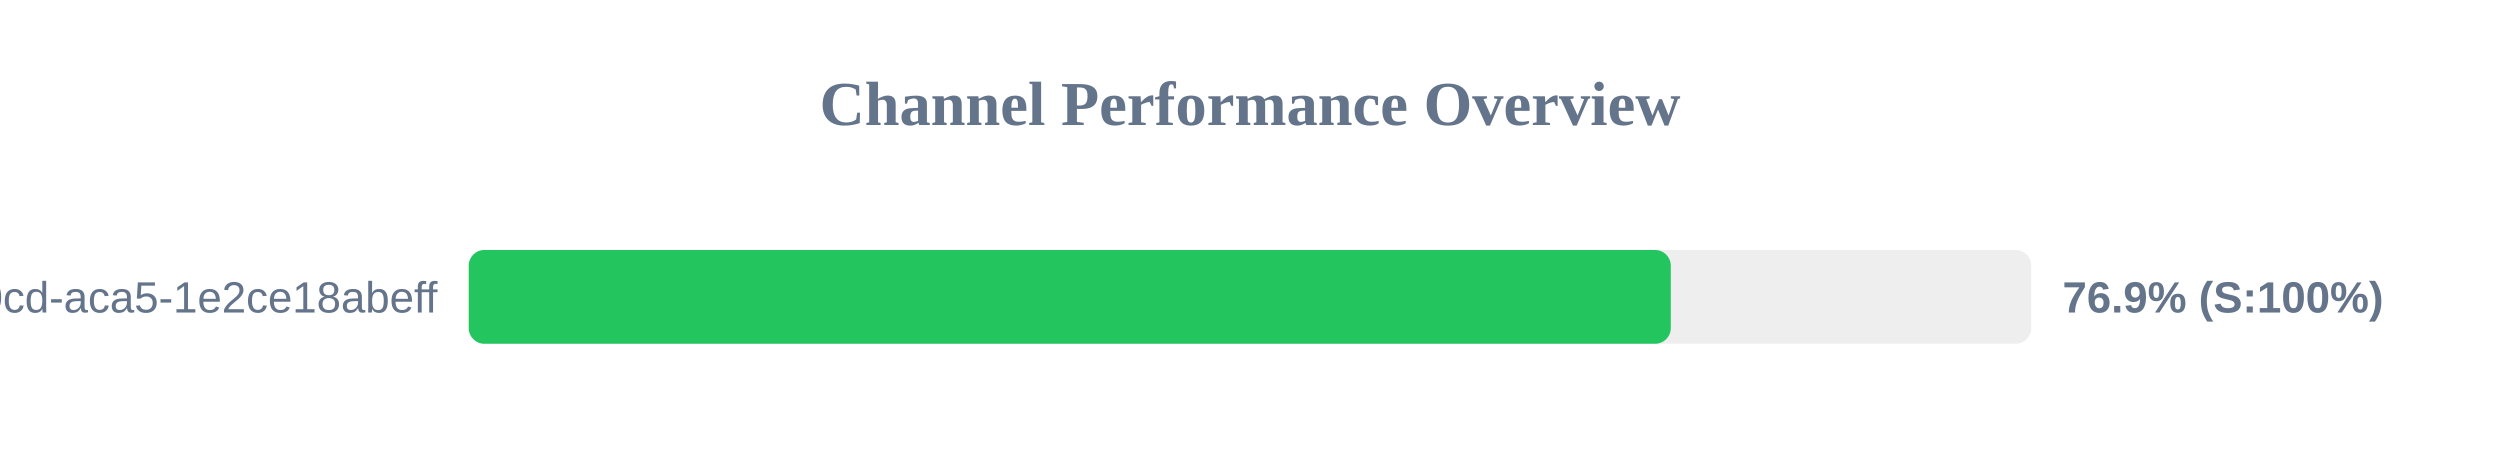
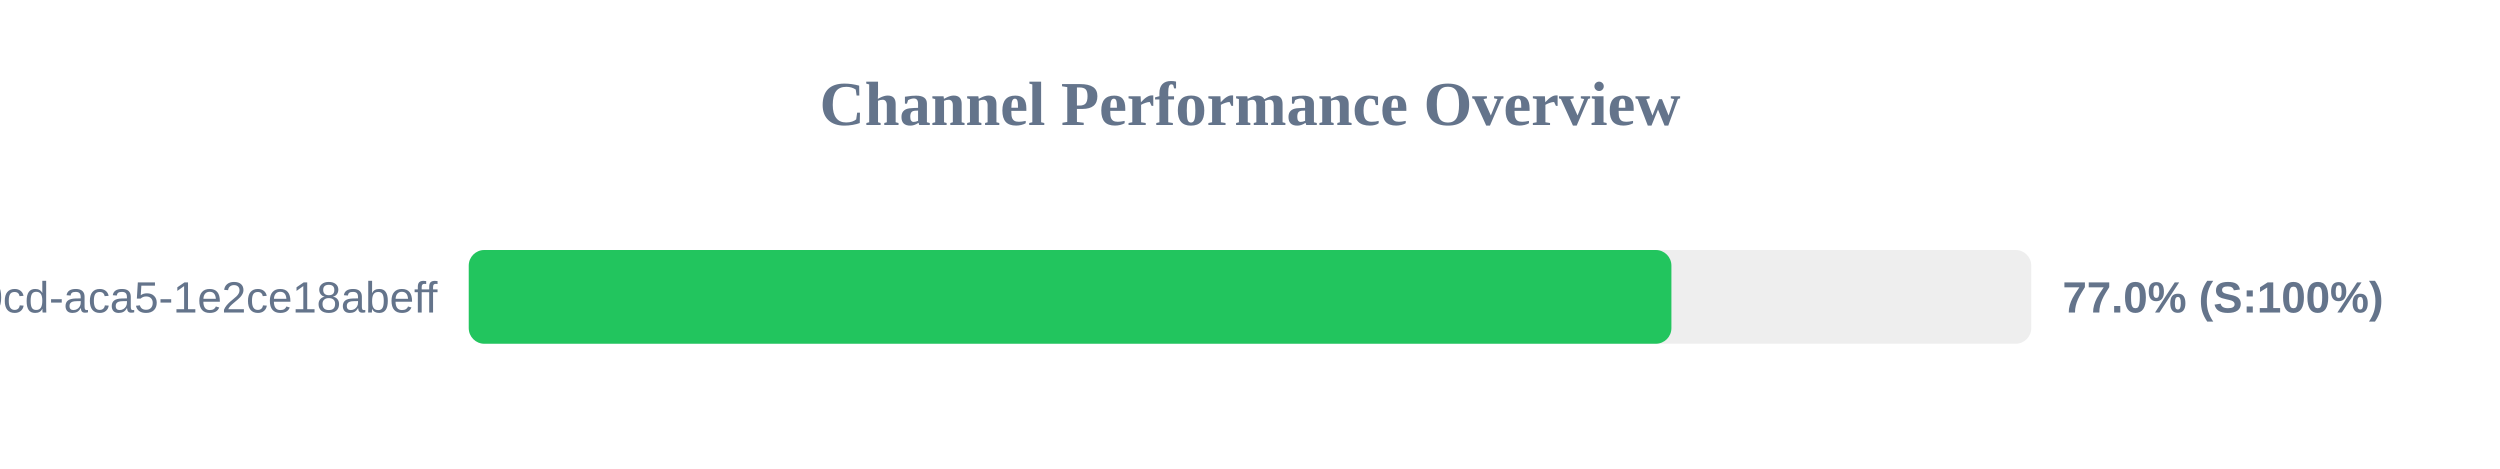
<svg xmlns="http://www.w3.org/2000/svg" width="800" height="150" version="1.1">
  <style>
        .row { font: 14px Arial; fill: #64748b; }
        .score { font: bold 14px Arial; fill: #64748b; }
    </style>
  <text x="400" y="40" text-anchor="middle" font-size="20px" font-weight="bold" fill="#64748b">Channel Performance Overview</text>
  <rect x="150" y="80" width="500" height="30" fill="#eee" rx="5" />
-   <rect x="150" y="80" width="384.65" height="30" fill="#22c55e" rx="5" />
+   <rect x="150" y="80" width="384.85" height="30" fill="#22c55e" rx="5" />
  <text x="140" y="100" text-anchor="end" class="row">?uuid=ebbeef45-0fd8-40cd-aca5-1e2ce18abeff</text>
-   <text x="660" y="100" text-anchor="start" class="score">76.9% (S:100%)</text>
+   <text x="660" y="100" text-anchor="start" class="score">77.0% (S:100%)</text>
</svg>
